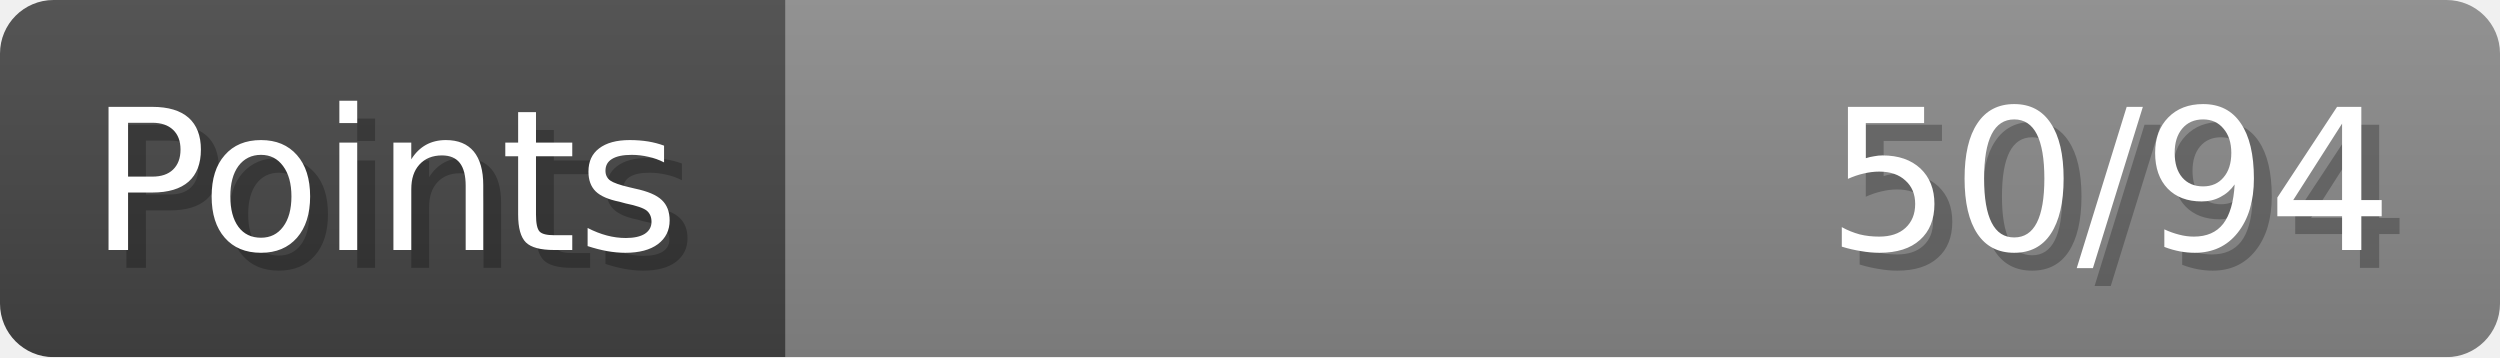
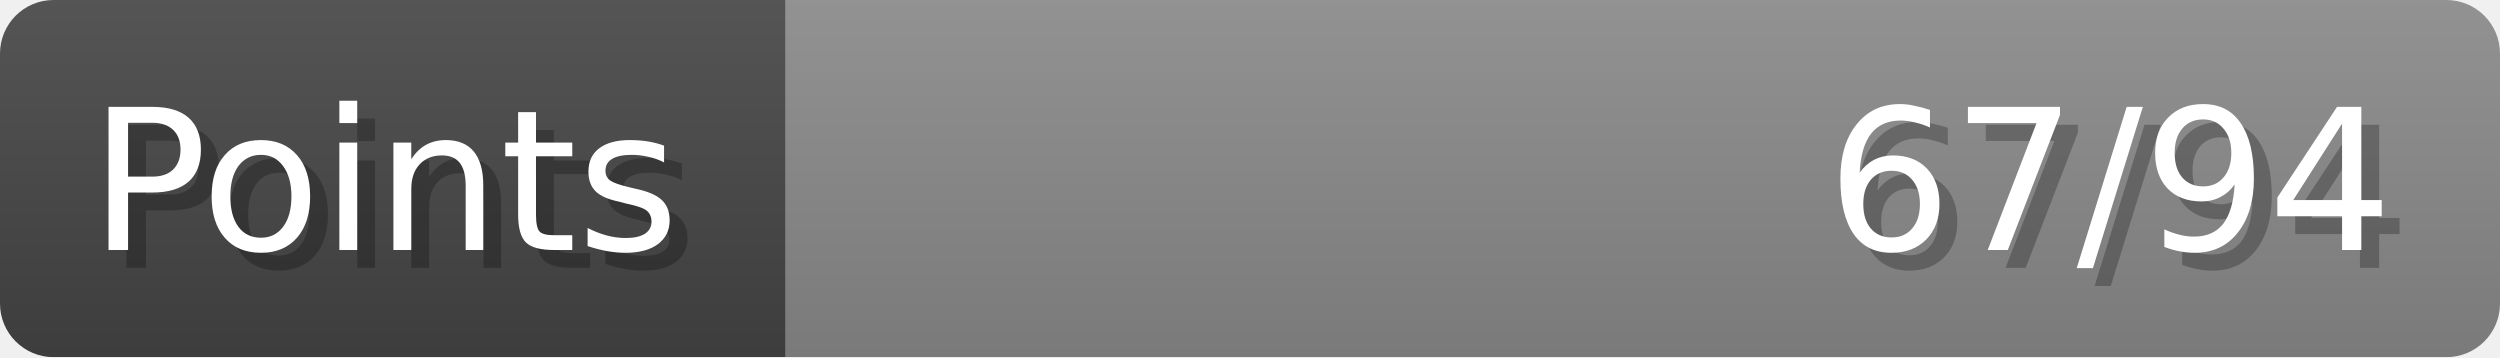
- <svg xmlns="http://www.w3.org/2000/svg" width="140px" height="20px" role="img" aria-label="Points: 50/94">
+ <svg xmlns="http://www.w3.org/2000/svg" width="140px" height="20px" role="img" aria-label="Points: 67/94">
  <linearGradient id="a" x2="0" y2="100%">
    <stop offset="0" stop-opacity=".1" stop-color="#EEE" />
    <stop offset="1" stop-opacity=".1" />
  </linearGradient>
  <mask id="m">
    <rect width="100%" height="100%" rx="3" fill="#FFF" />
  </mask>
  <g mask="url(#m)">
    <rect x="0" y="0" width="44" height="20" fill="#444" />
    <svg x="44" y="0" width="96" height="20">
      <rect width="100%" height="100%" fill="#888888" />
      <rect width="0%" height="100%" fill="#33CC11" transform="">
-         <animate attributeName="width" begin="0.5s" dur="600ms" from="0%" to="53%" repeatCount="1" fill="freeze" calcMode="spline" keyTimes="0; 1" keySplines="0.3, 0.61, 0.355, 1" />
+         <animate attributeName="width" begin="0.5s" dur="600ms" from="0%" to="71%" repeatCount="1" fill="freeze" calcMode="spline" keyTimes="0; 1" keySplines="0.3, 0.61, 0.355, 1" />
      </rect>
    </svg>
    <rect width="140" height="20" fill="url(#a)" />
  </g>
  <g aria-hidden="true" font-size="11" font-family="Verdana, DejaVu Sans, sans-serif" fill="#FFFFFF">
    <text x="6" y="15" fill="#000" opacity="0.25">Points</text>
    <text x="5" y="14">Points</text>
-     <text x="135" y="15" fill="#000" opacity="0.25" text-anchor="end">50/94</text>
-     <text x="134" y="14" text-anchor="end">50/94</text>
+     <text x="135" y="15" fill="#000" opacity="0.25" text-anchor="end">67/94</text>
+     <text x="134" y="14" text-anchor="end">67/94</text>
  </g>
</svg>
